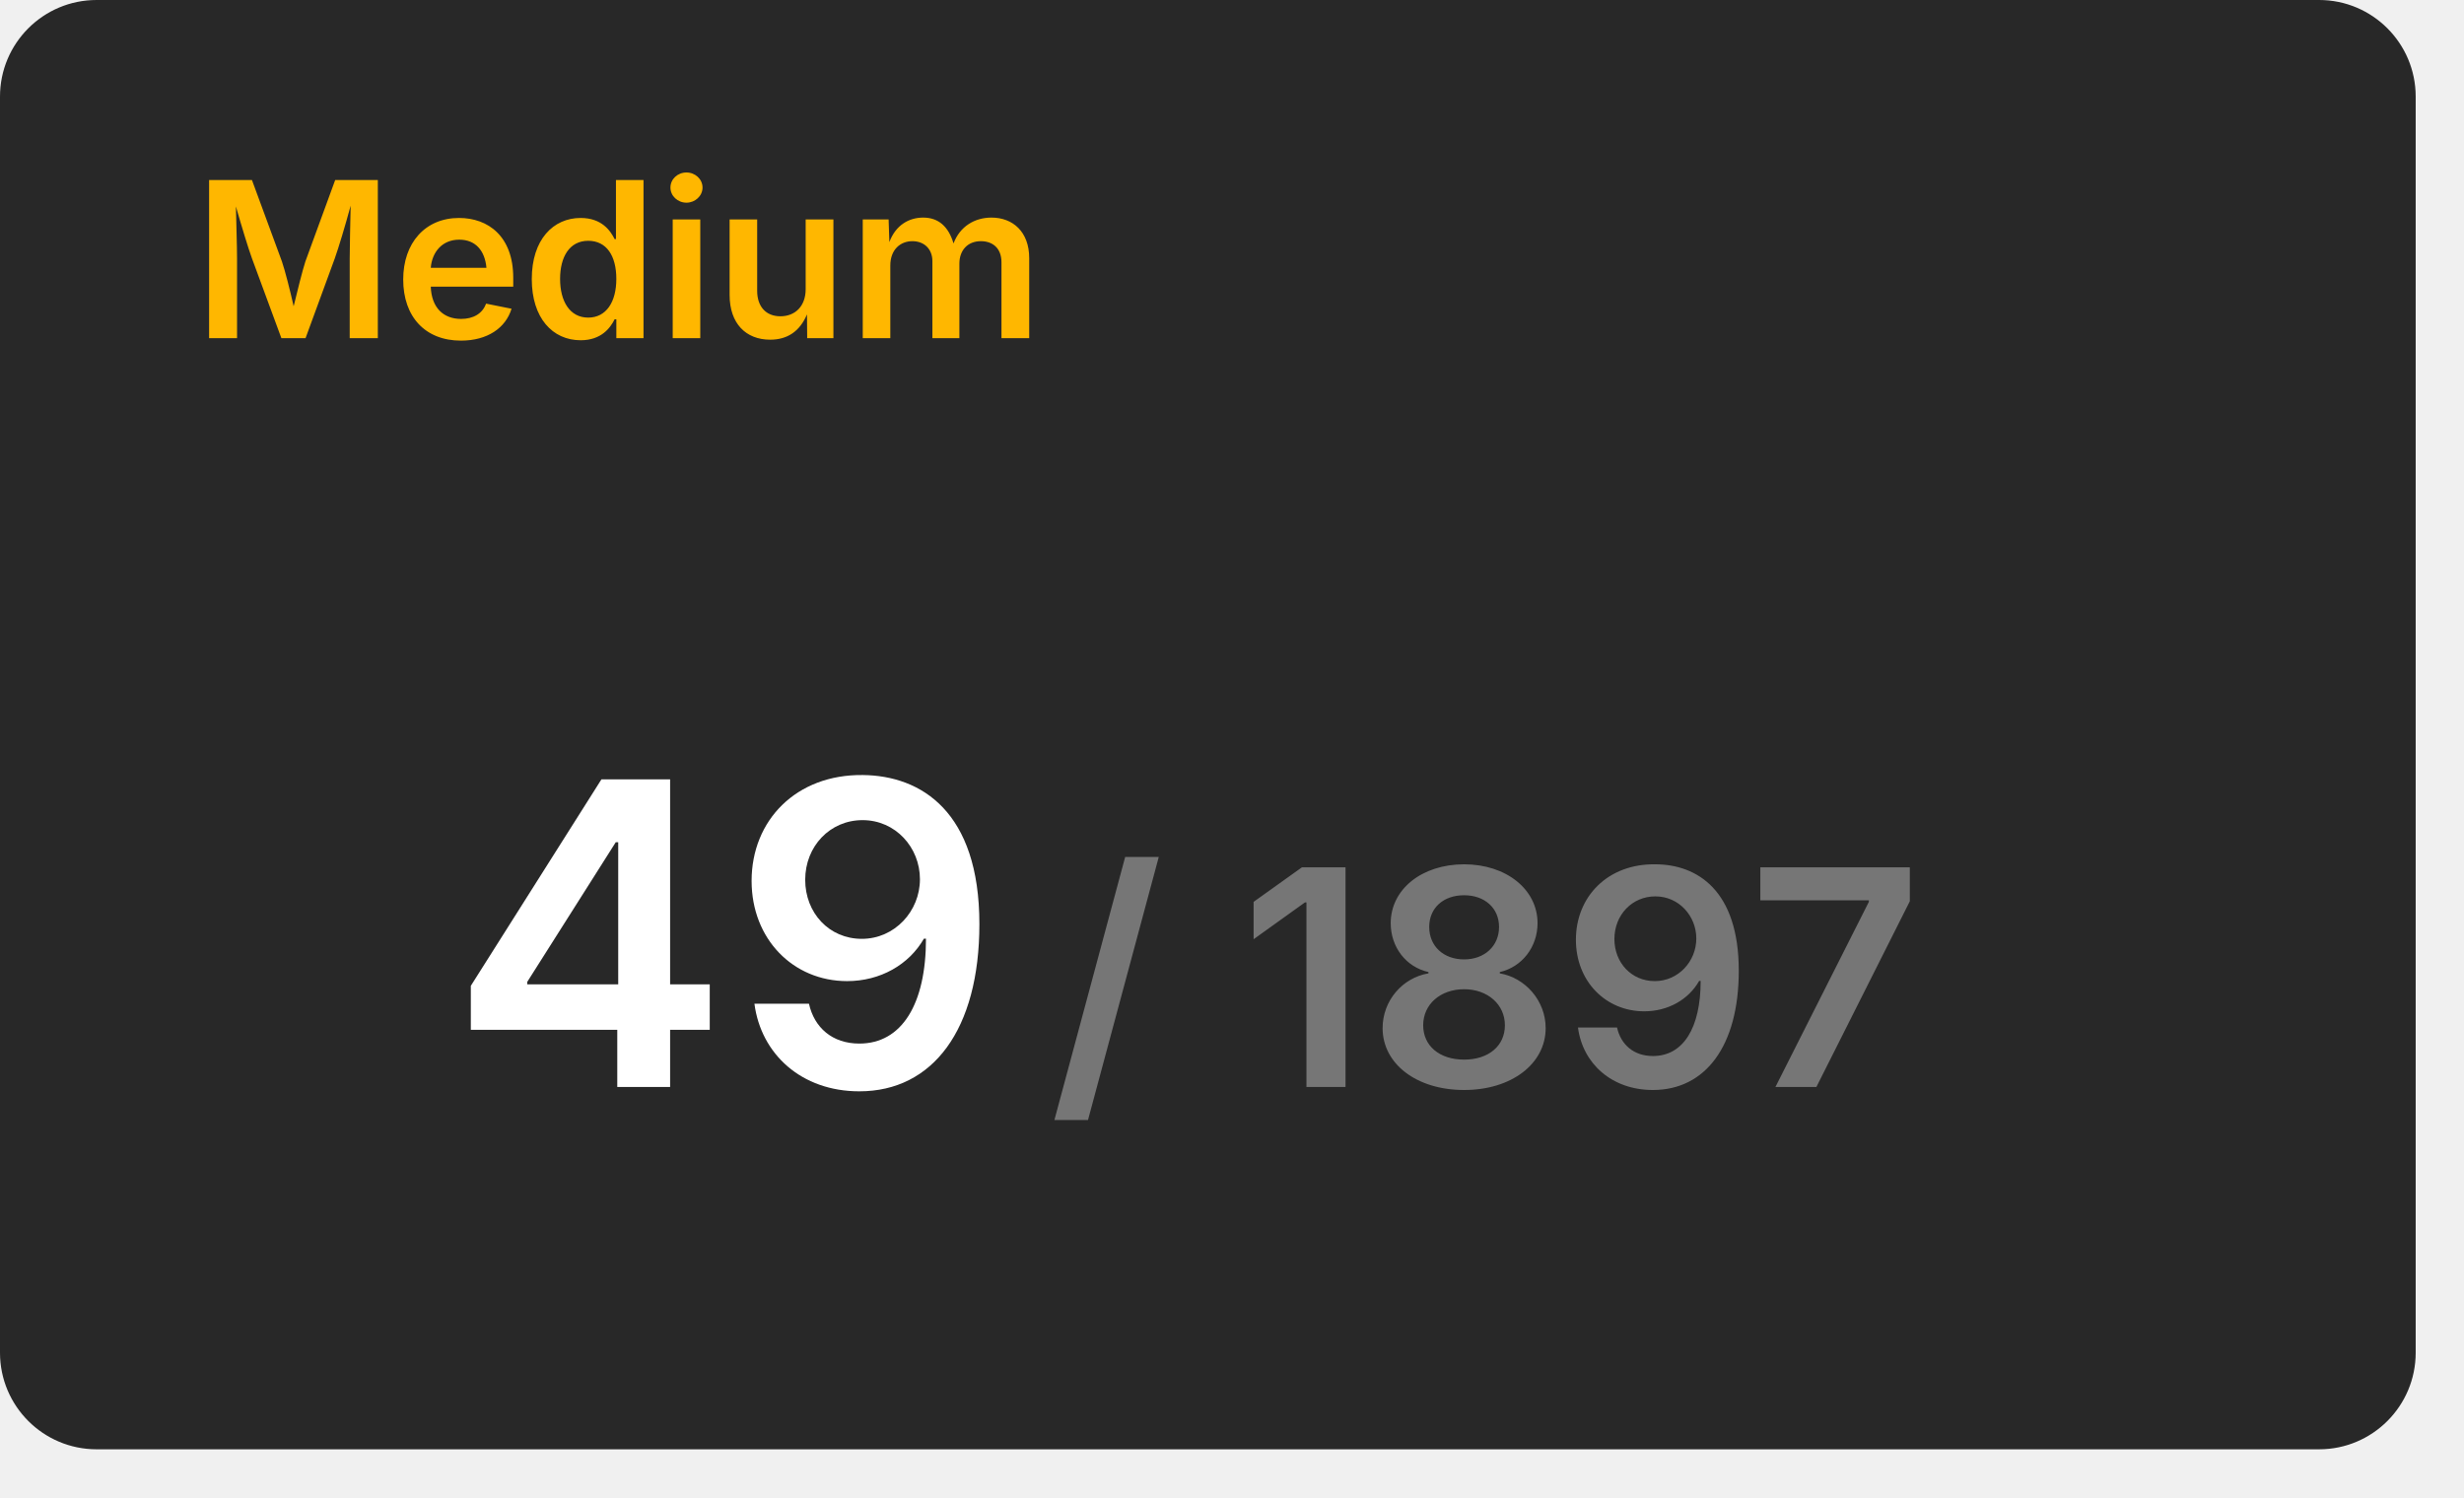
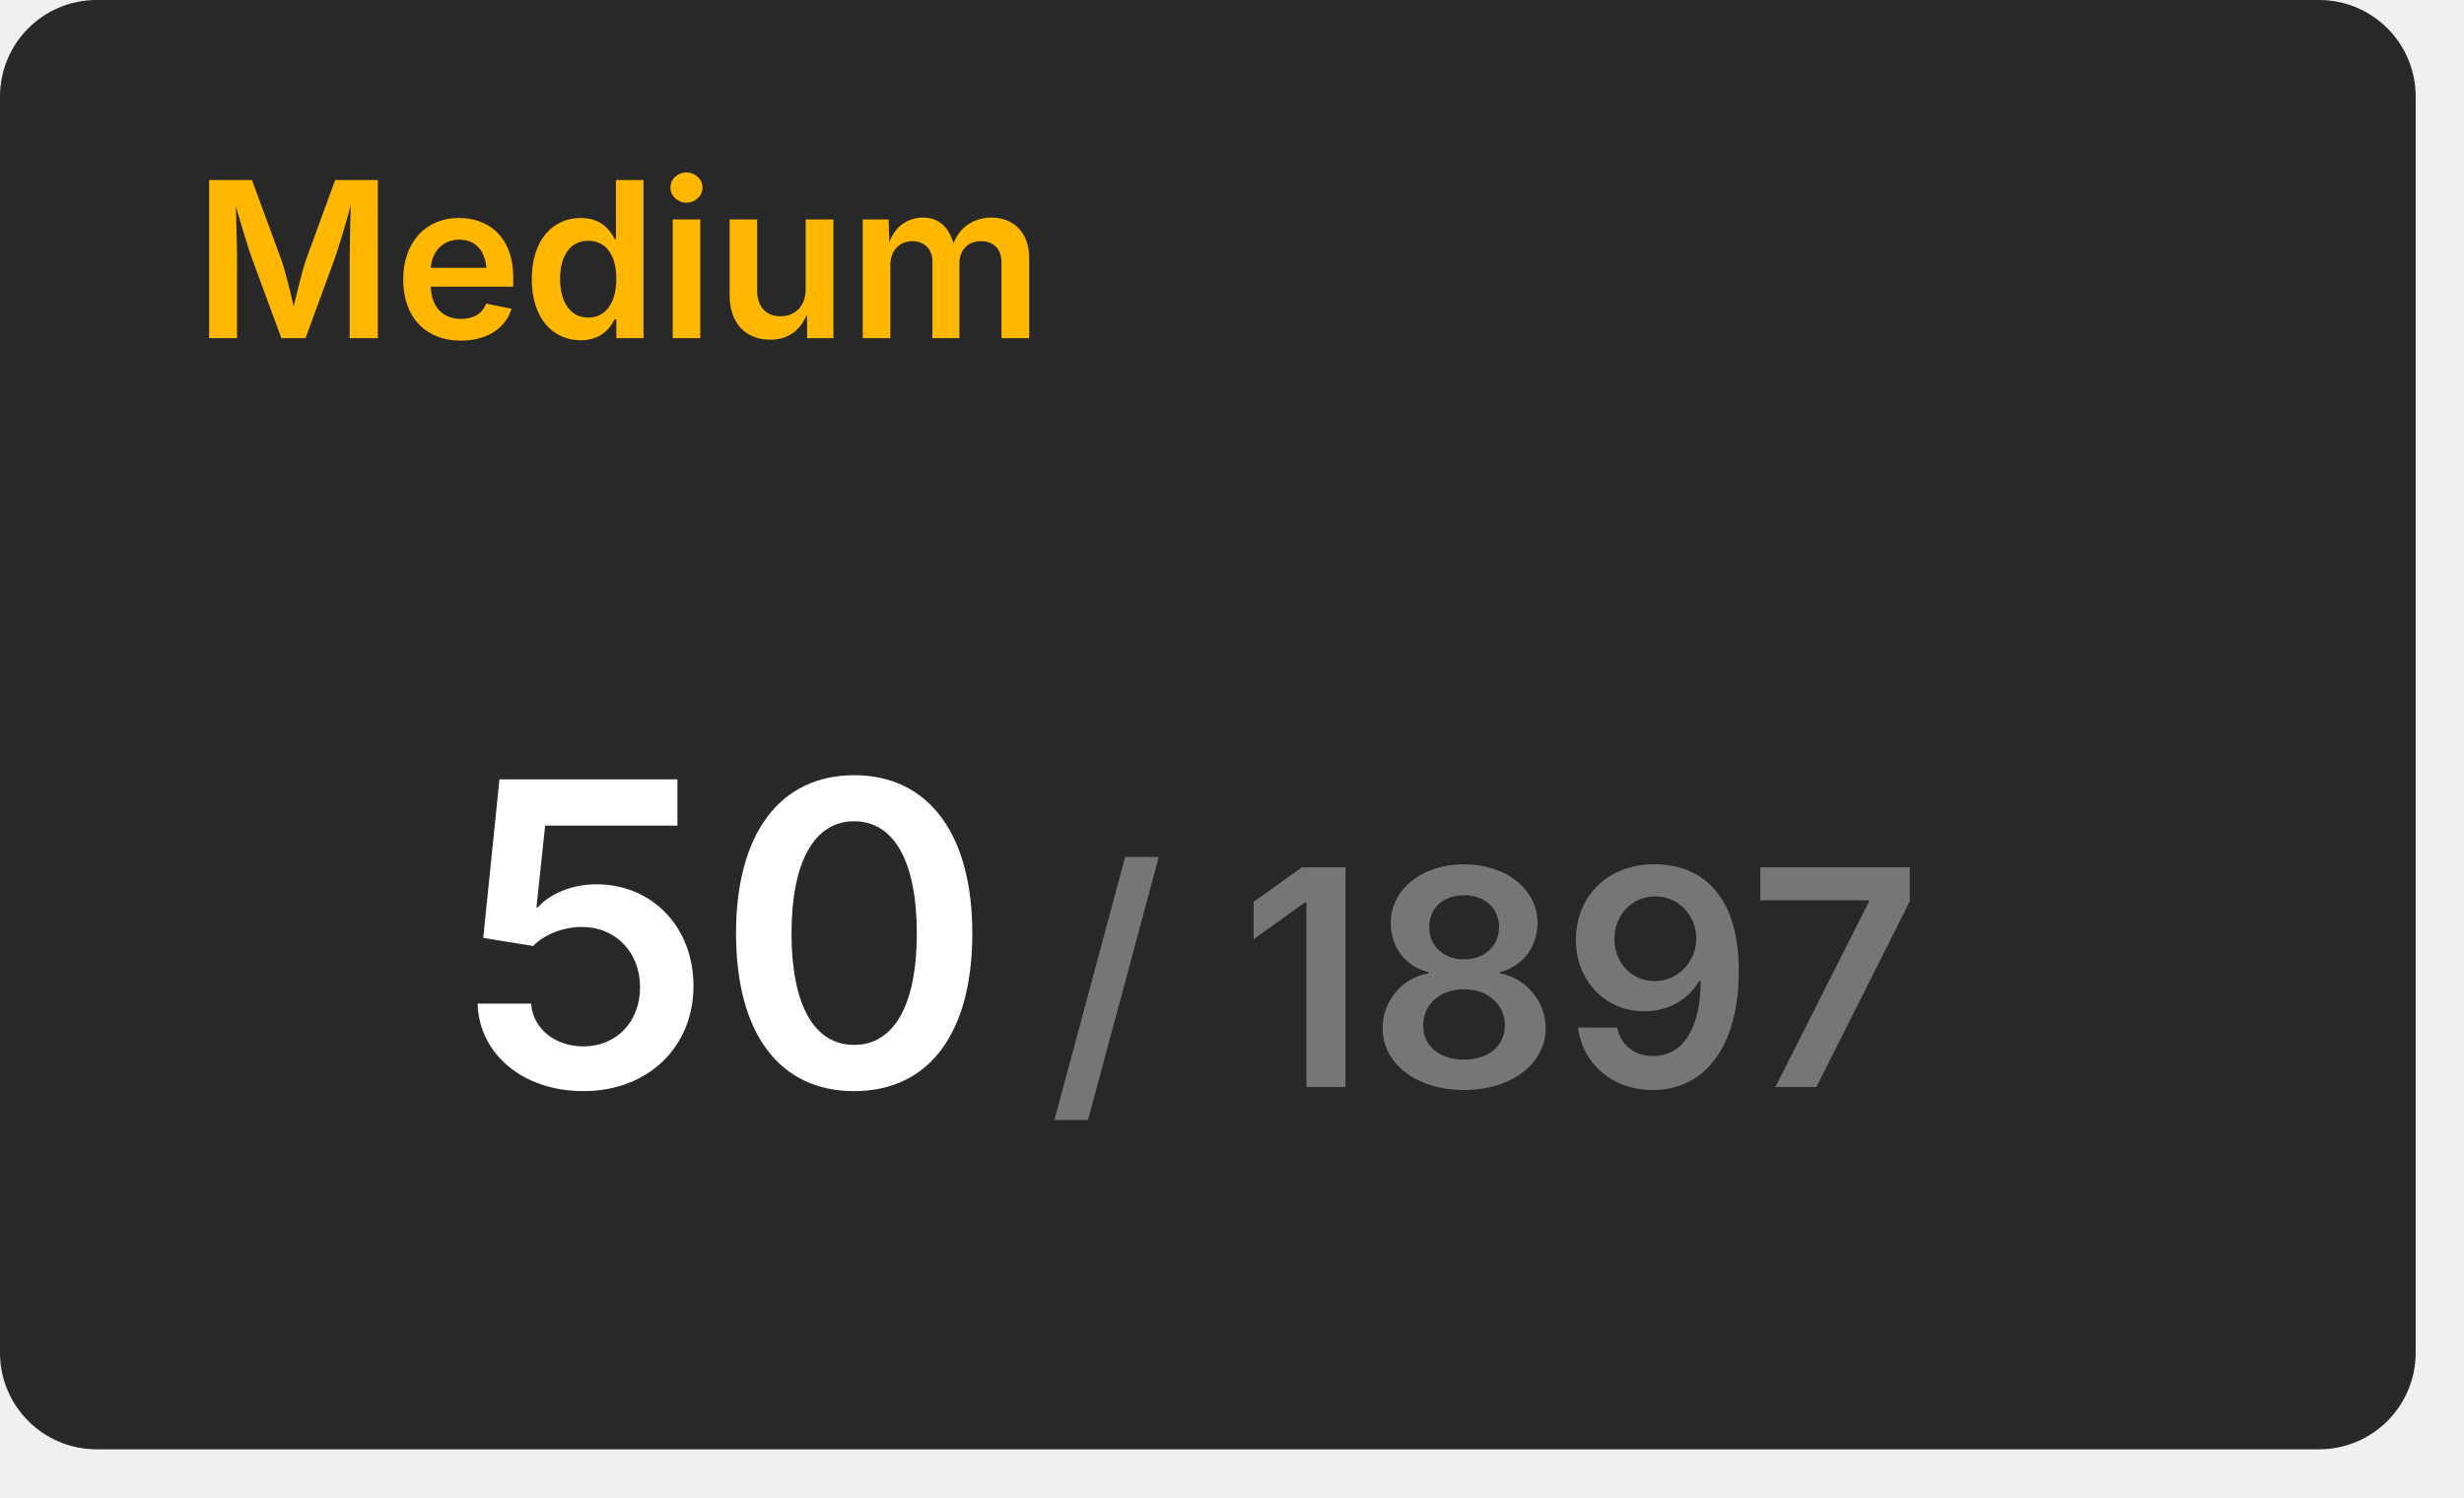
<svg xmlns="http://www.w3.org/2000/svg" width="204" height="124" viewBox="0 0 204 124">
  <rect x="0" y="0" width="200" height="120" rx="8" fill="#282828" />
  <text x="16" y="28" font-size="18" font-weight="600" font-family="Inter, Arial, Helvetica, sans-serif" fill="#ffb700">Medium</text>
  <g transform="translate(60, 90)" text-anchor="middle">
-     <text font-size="35" font-weight="600" font-family="Inter, Arial, Helvetica, sans-serif" fill="#ffffff" dominant-baseline="end">49</text>
+     <text font-size="35" font-weight="600" font-family="Inter, Arial, Helvetica, sans-serif" fill="#ffffff" dominant-baseline="end">50</text>
    <text font-size="25" font-weight="600" font-family="Inter, Arial, Helvetica, sans-serif" fill="#767676" dominant-baseline="end" dx="63">/ 1897</text>
  </g>
</svg>
